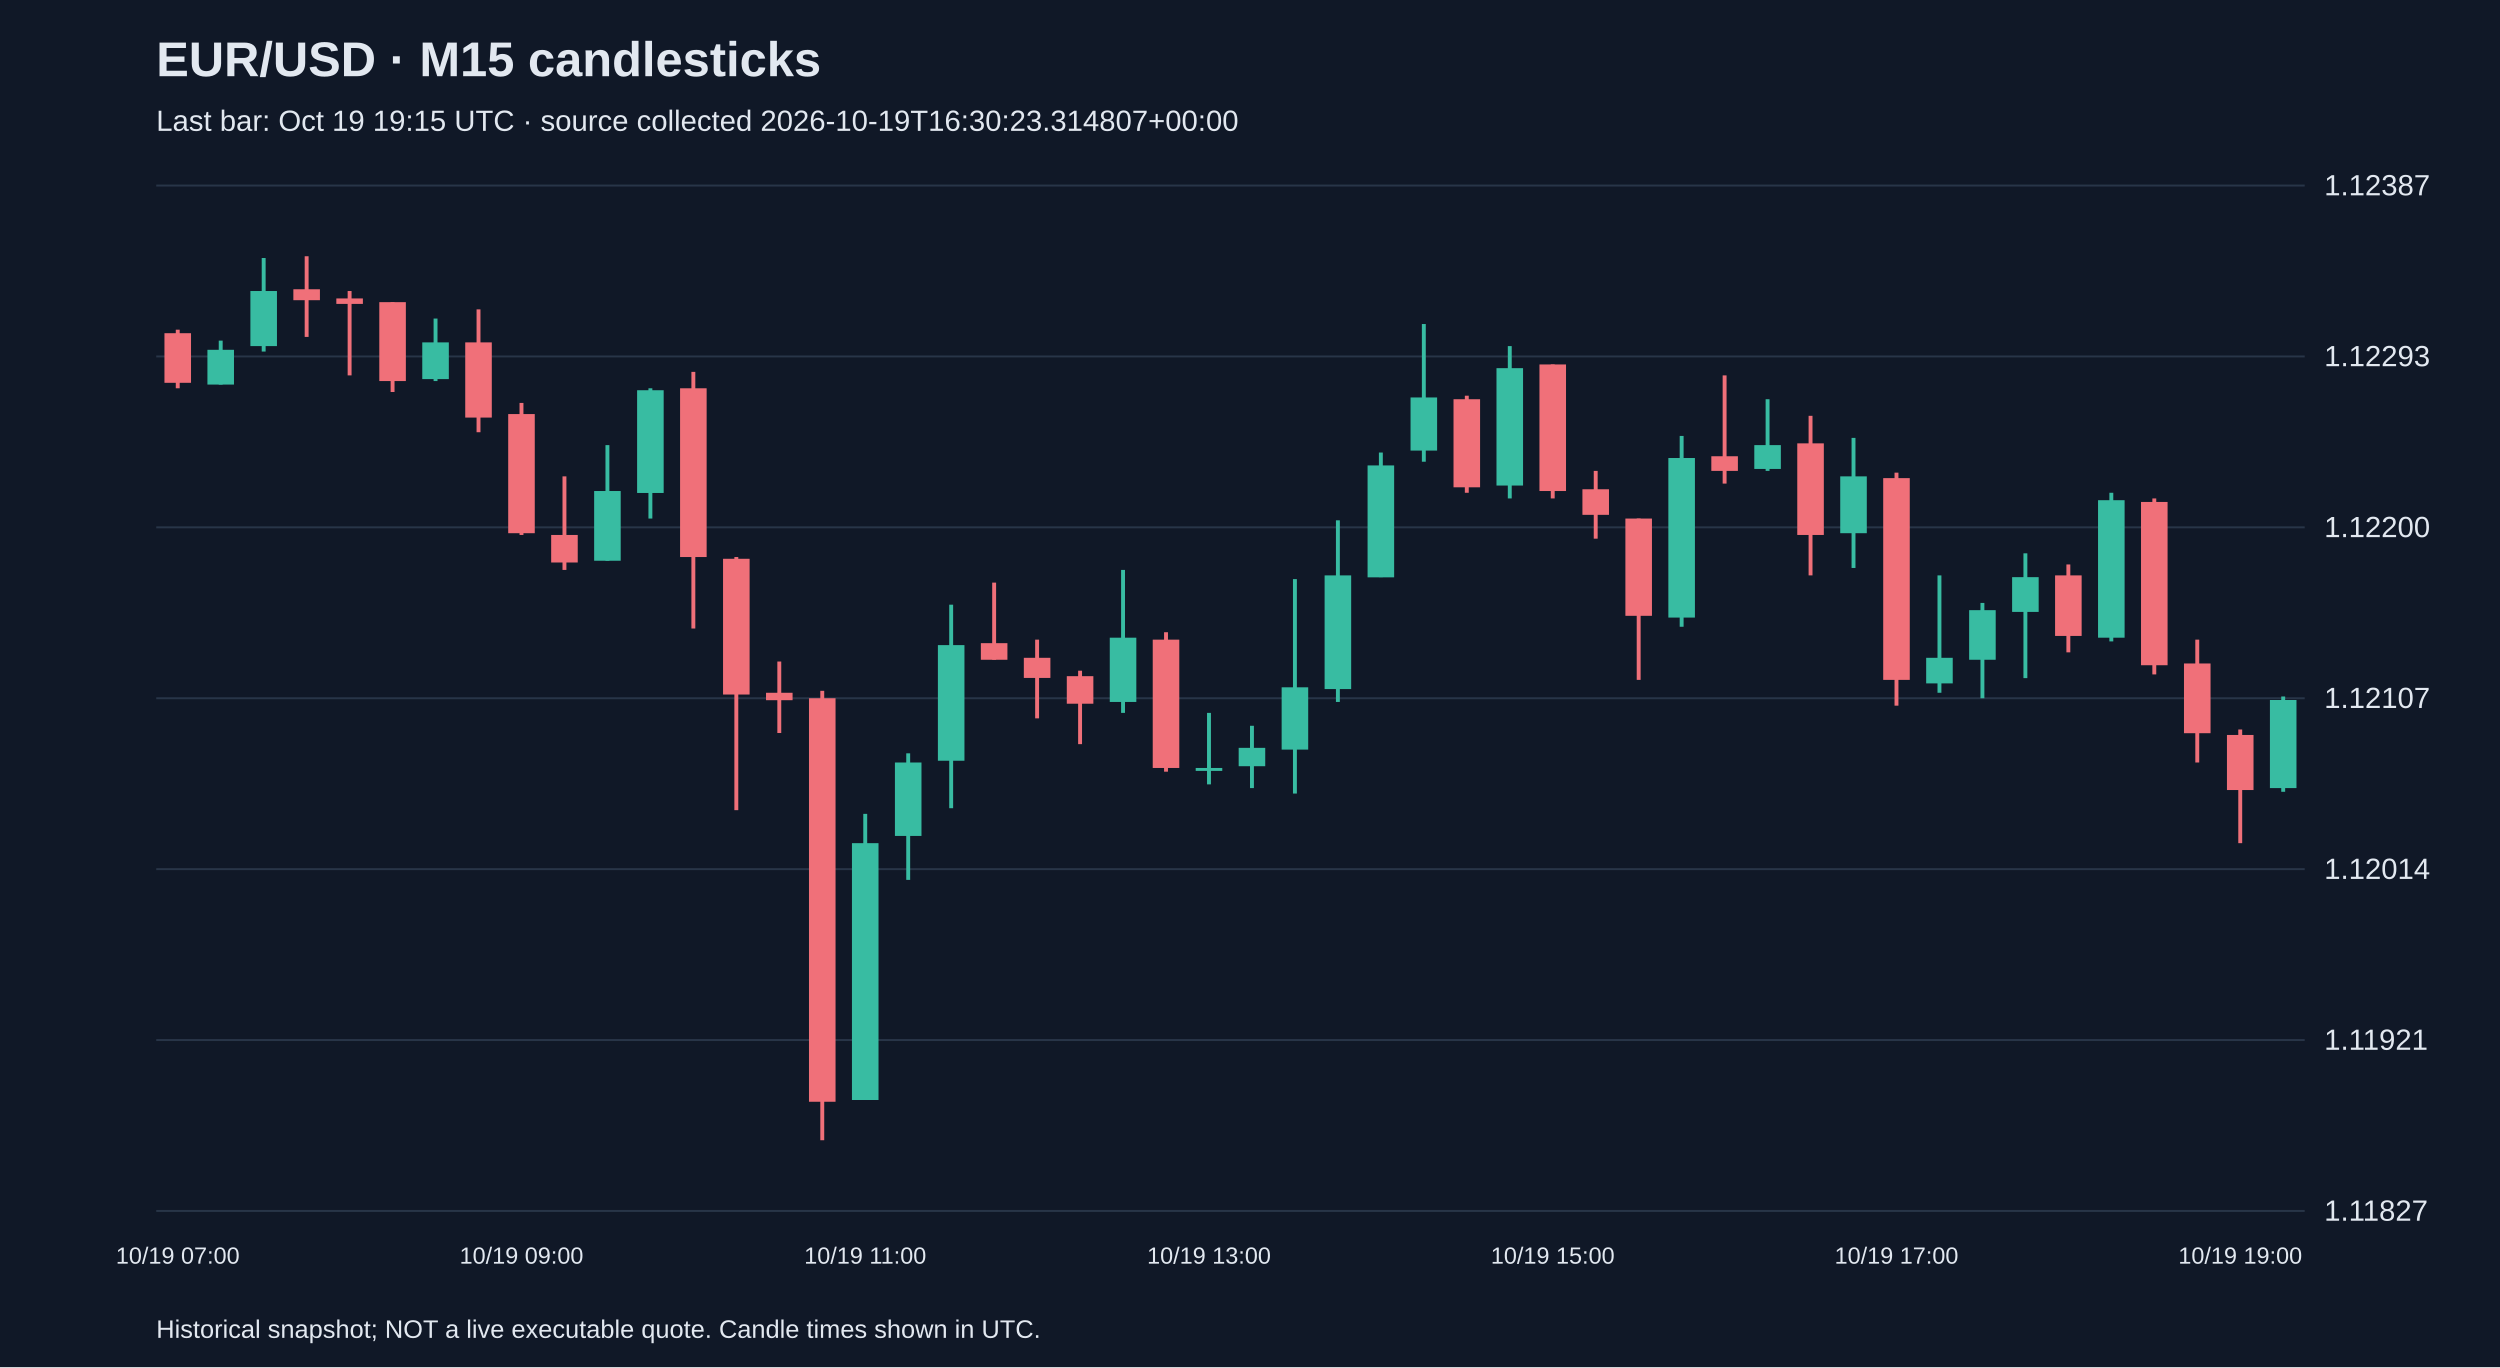
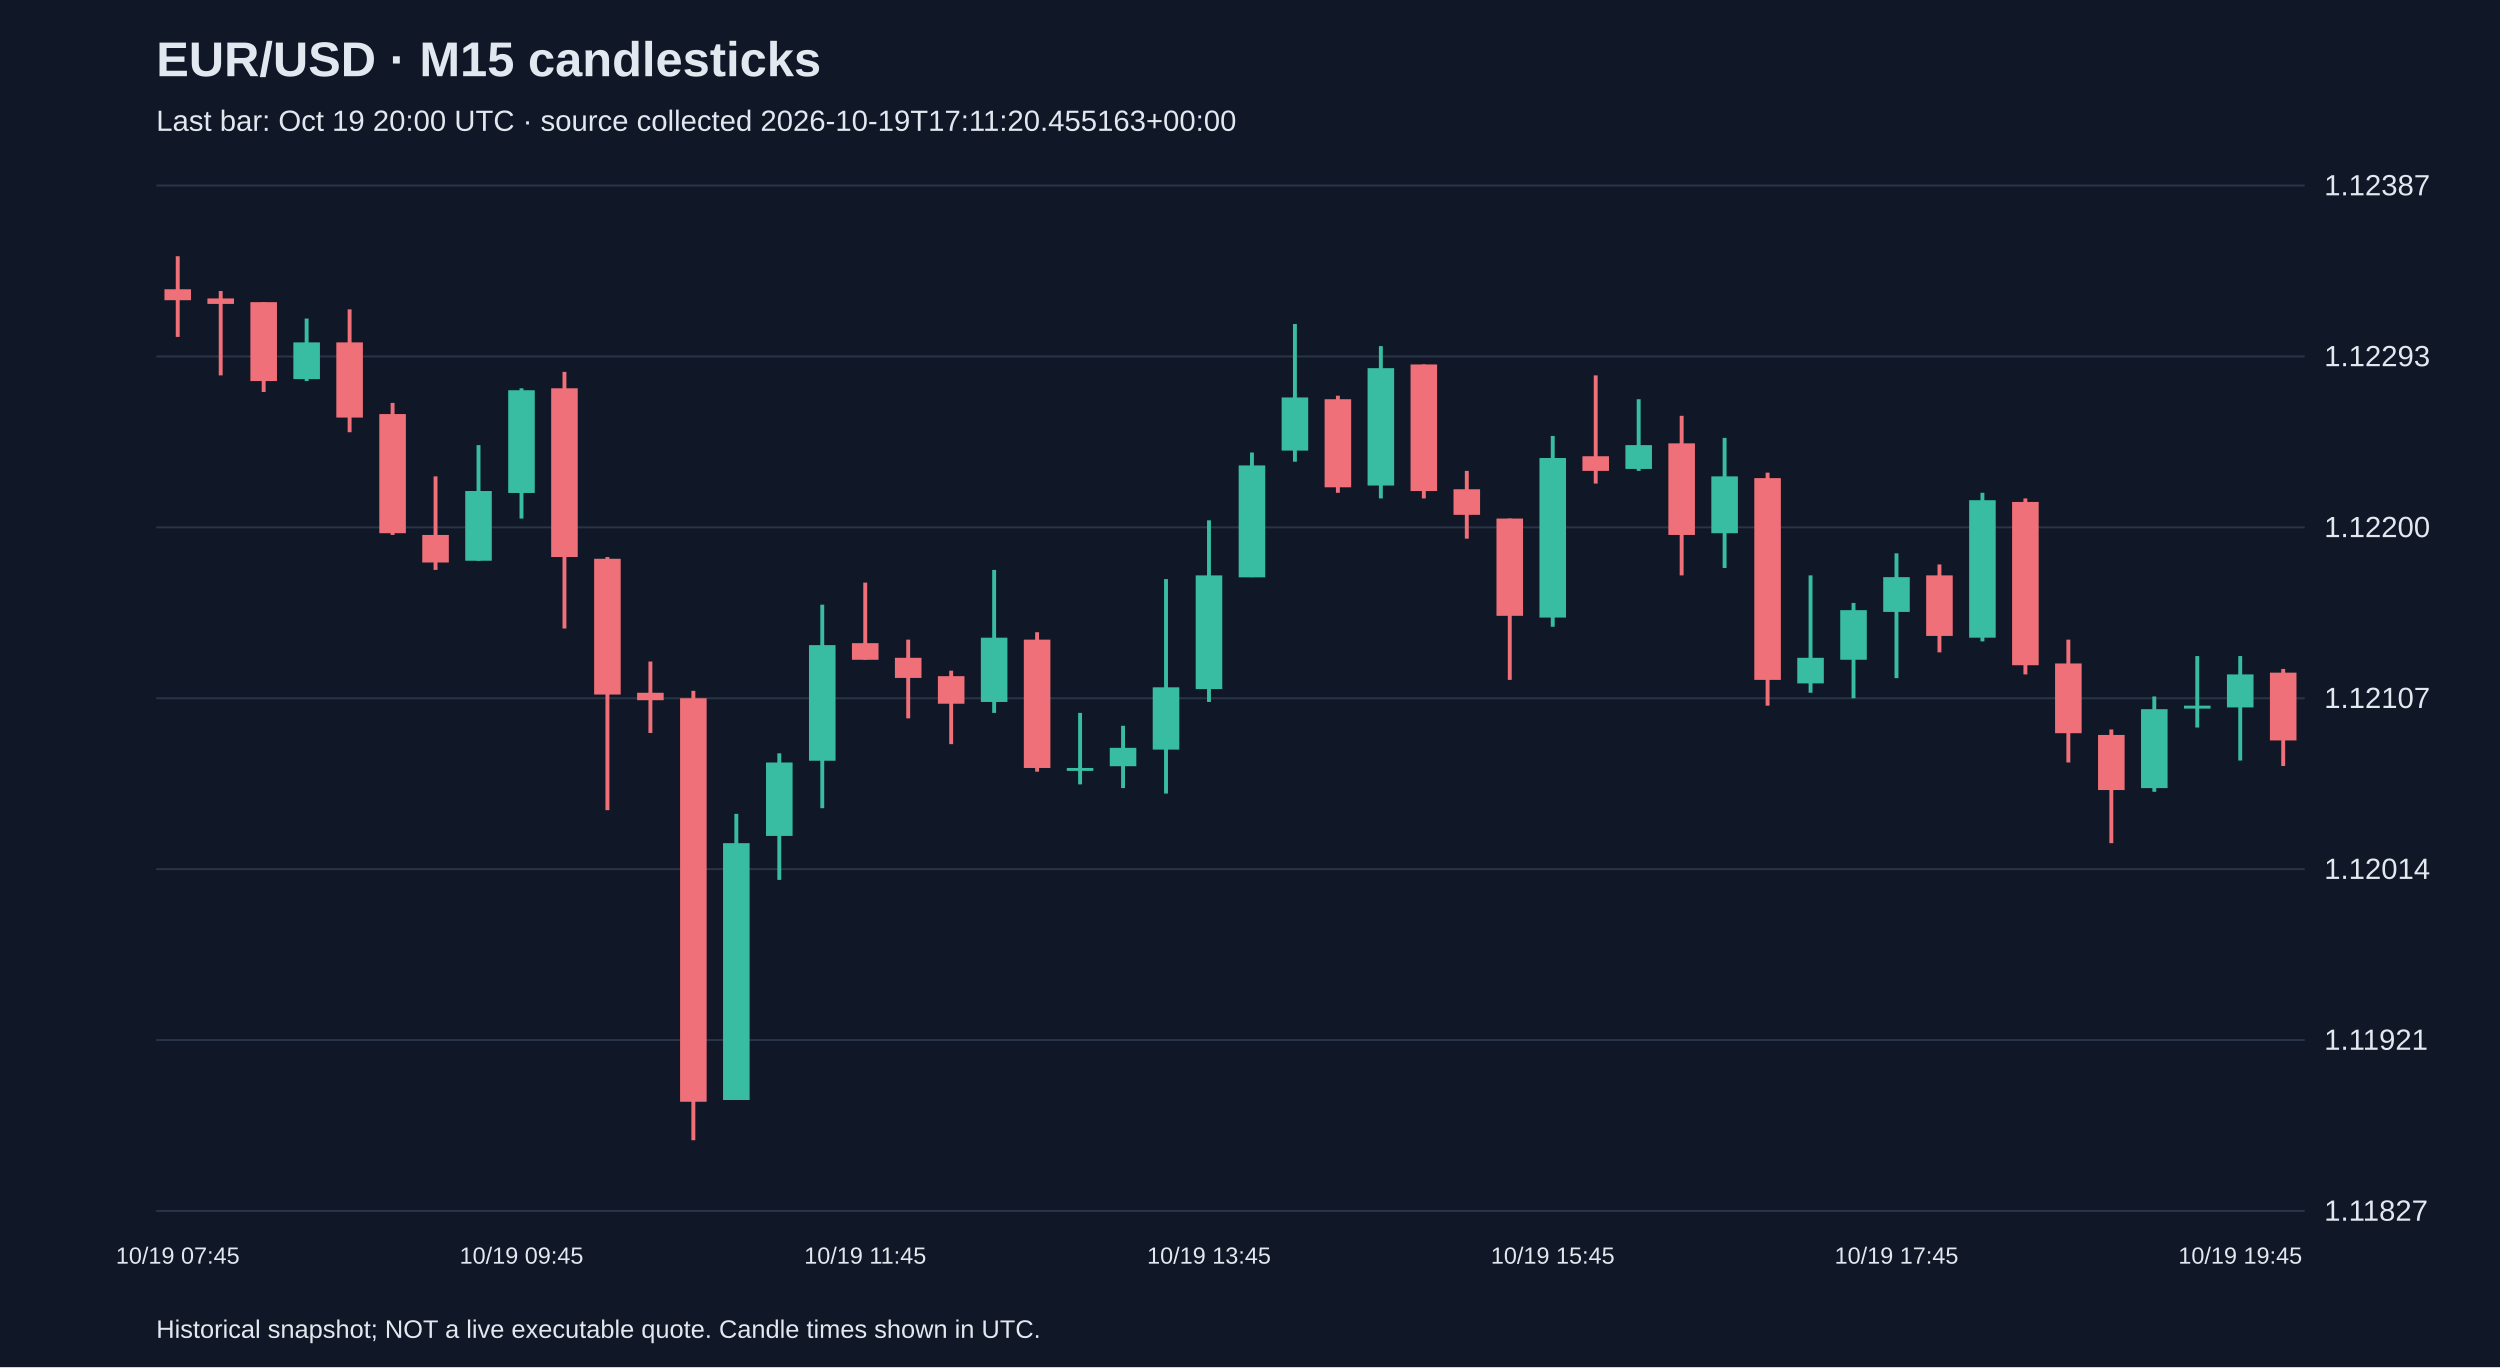
<svg xmlns="http://www.w3.org/2000/svg" viewBox="0 0 1280 700">
  <rect width="100%" height="100%" fill="#101827" />
  <style>text{font-family:Arial,sans-serif;fill:#e2e8f0}</style>
  <text x="80" y="39" font-size="25" font-weight="bold">EUR/USD · M15 candlesticks</text>
-   <text x="80" y="67" font-size="15" fill="#a6b1c5">Last bar: Oct 19 19:15 UTC · source collected 2026-10-19T16:30:23.314807+00:00</text>
+   <text x="80" y="67" font-size="15" fill="#a6b1c5">Last bar: Oct 19 20:00 UTC · source collected 2026-10-19T17:11:20.455163+00:00</text>
  <line x1="80" y1="620.0" x2="1180" y2="620.0" stroke="#283548" />
  <text x="1190" y="625.0" font-size="15">1.11827</text>
  <line x1="80" y1="532.5" x2="1180" y2="532.5" stroke="#283548" />
  <text x="1190" y="537.5" font-size="15">1.11921</text>
  <line x1="80" y1="445.0" x2="1180" y2="445.0" stroke="#283548" />
  <text x="1190" y="450.0" font-size="15">1.12014</text>
  <line x1="80" y1="357.5" x2="1180" y2="357.5" stroke="#283548" />
  <text x="1190" y="362.5" font-size="15">1.12107</text>
  <line x1="80" y1="270.0" x2="1180" y2="270.0" stroke="#283548" />
  <text x="1190" y="275.0" font-size="15">1.12200</text>
  <line x1="80" y1="182.5" x2="1180" y2="182.5" stroke="#283548" />
  <text x="1190" y="187.5" font-size="15">1.12293</text>
  <line x1="80" y1="95.0" x2="1180" y2="95.0" stroke="#283548" />
  <text x="1190" y="100.0" font-size="15">1.12387</text>
-   <line x1="91.0" y1="168.8" x2="91.0" y2="198.8" stroke="#f07079" stroke-width="2" />
-   <rect x="84.2" y="170.6" width="13.6" height="25.4" fill="#f07079" />
-   <text x="91.0" y="647" text-anchor="middle" font-size="12">10/19 07:00</text>
-   <line x1="113.0" y1="174.4" x2="113.0" y2="196.9" stroke="#38bca2" stroke-width="2" />
-   <rect x="106.2" y="179.1" width="13.6" height="17.8" fill="#38bca2" />
-   <line x1="135.0" y1="132.1" x2="135.0" y2="180.0" stroke="#38bca2" stroke-width="2" />
-   <rect x="128.2" y="149.0" width="13.6" height="28.2" fill="#38bca2" />
-   <line x1="157.0" y1="131.2" x2="157.0" y2="172.5" stroke="#f07079" stroke-width="2" />
-   <rect x="150.2" y="148.1" width="13.6" height="5.6" fill="#f07079" />
-   <line x1="179.0" y1="149.0" x2="179.0" y2="192.2" stroke="#f07079" stroke-width="2" />
-   <rect x="172.2" y="152.8" width="13.6" height="2.8" fill="#f07079" />
-   <line x1="201.0" y1="154.7" x2="201.0" y2="200.7" stroke="#f07079" stroke-width="2" />
-   <rect x="194.2" y="154.7" width="13.6" height="40.4" fill="#f07079" />
-   <line x1="223.0" y1="163.1" x2="223.0" y2="195.1" stroke="#38bca2" stroke-width="2" />
-   <rect x="216.2" y="175.3" width="13.6" height="18.8" fill="#38bca2" />
-   <line x1="245.0" y1="158.4" x2="245.0" y2="221.3" stroke="#f07079" stroke-width="2" />
-   <rect x="238.2" y="175.3" width="13.6" height="38.5" fill="#f07079" />
-   <line x1="267.0" y1="206.3" x2="267.0" y2="273.9" stroke="#f07079" stroke-width="2" />
-   <rect x="260.2" y="212.0" width="13.6" height="61.0" fill="#f07079" />
-   <text x="267.0" y="647" text-anchor="middle" font-size="12">10/19 09:00</text>
-   <line x1="289.0" y1="243.9" x2="289.0" y2="291.8" stroke="#f07079" stroke-width="2" />
-   <rect x="282.2" y="273.9" width="13.6" height="14.1" fill="#f07079" />
-   <line x1="311.0" y1="227.9" x2="311.0" y2="287.1" stroke="#38bca2" stroke-width="2" />
-   <rect x="304.2" y="251.4" width="13.6" height="35.7" fill="#38bca2" />
-   <line x1="333.0" y1="198.8" x2="333.0" y2="265.5" stroke="#38bca2" stroke-width="2" />
-   <rect x="326.2" y="199.8" width="13.6" height="52.6" fill="#38bca2" />
-   <line x1="355.0" y1="190.4" x2="355.0" y2="321.8" stroke="#f07079" stroke-width="2" />
-   <rect x="348.2" y="198.8" width="13.6" height="86.4" fill="#f07079" />
-   <line x1="377.0" y1="285.2" x2="377.0" y2="414.8" stroke="#f07079" stroke-width="2" />
-   <rect x="370.2" y="286.1" width="13.6" height="69.5" fill="#f07079" />
-   <line x1="399.0" y1="338.7" x2="399.0" y2="375.3" stroke="#f07079" stroke-width="2" />
-   <rect x="392.2" y="354.7" width="13.6" height="3.8" fill="#f07079" />
-   <line x1="421.0" y1="353.7" x2="421.0" y2="583.8" stroke="#f07079" stroke-width="2" />
-   <rect x="414.2" y="357.5" width="13.6" height="206.6" fill="#f07079" />
-   <line x1="443.0" y1="416.7" x2="443.0" y2="563.1" stroke="#38bca2" stroke-width="2" />
-   <rect x="436.2" y="431.7" width="13.6" height="131.5" fill="#38bca2" />
-   <text x="443.0" y="647" text-anchor="middle" font-size="12">10/19 11:00</text>
-   <line x1="465.0" y1="385.7" x2="465.0" y2="450.5" stroke="#38bca2" stroke-width="2" />
-   <rect x="458.2" y="390.4" width="13.6" height="37.6" fill="#38bca2" />
-   <line x1="487.0" y1="309.6" x2="487.0" y2="413.8" stroke="#38bca2" stroke-width="2" />
-   <rect x="480.2" y="330.3" width="13.6" height="59.2" fill="#38bca2" />
-   <line x1="509.0" y1="298.3" x2="509.0" y2="337.8" stroke="#f07079" stroke-width="2" />
-   <rect x="502.2" y="329.3" width="13.6" height="8.5" fill="#f07079" />
-   <line x1="531.0" y1="327.5" x2="531.0" y2="367.8" stroke="#f07079" stroke-width="2" />
-   <rect x="524.2" y="336.8" width="13.6" height="10.3" fill="#f07079" />
-   <line x1="553.0" y1="343.4" x2="553.0" y2="381.0" stroke="#f07079" stroke-width="2" />
-   <rect x="546.2" y="346.2" width="13.6" height="14.1" fill="#f07079" />
-   <line x1="575.0" y1="291.8" x2="575.0" y2="365.0" stroke="#38bca2" stroke-width="2" />
-   <rect x="568.2" y="326.5" width="13.6" height="32.9" fill="#38bca2" />
-   <line x1="597.0" y1="323.7" x2="597.0" y2="395.1" stroke="#f07079" stroke-width="2" />
-   <rect x="590.2" y="327.5" width="13.6" height="65.7" fill="#f07079" />
-   <line x1="619.0" y1="365.0" x2="619.0" y2="401.6" stroke="#38bca2" stroke-width="2" />
-   <rect x="612.2" y="393.2" width="13.6" height="1.5" fill="#38bca2" />
-   <text x="619.0" y="647" text-anchor="middle" font-size="12">10/19 13:00</text>
-   <line x1="641.0" y1="371.6" x2="641.0" y2="403.5" stroke="#38bca2" stroke-width="2" />
-   <rect x="634.2" y="382.9" width="13.6" height="9.4" fill="#38bca2" />
-   <line x1="663.0" y1="296.5" x2="663.0" y2="406.3" stroke="#38bca2" stroke-width="2" />
-   <rect x="656.2" y="351.9" width="13.6" height="31.9" fill="#38bca2" />
-   <line x1="685.0" y1="266.4" x2="685.0" y2="359.4" stroke="#38bca2" stroke-width="2" />
-   <rect x="678.2" y="294.6" width="13.6" height="58.2" fill="#38bca2" />
-   <line x1="707.0" y1="231.7" x2="707.0" y2="295.5" stroke="#38bca2" stroke-width="2" />
-   <rect x="700.2" y="238.3" width="13.6" height="57.3" fill="#38bca2" />
-   <line x1="729.0" y1="165.9" x2="729.0" y2="236.4" stroke="#38bca2" stroke-width="2" />
-   <rect x="722.2" y="203.5" width="13.6" height="27.2" fill="#38bca2" />
-   <line x1="751.0" y1="202.6" x2="751.0" y2="252.3" stroke="#f07079" stroke-width="2" />
-   <rect x="744.2" y="204.4" width="13.6" height="45.1" fill="#f07079" />
-   <line x1="773.0" y1="177.2" x2="773.0" y2="255.2" stroke="#38bca2" stroke-width="2" />
-   <rect x="766.2" y="188.5" width="13.6" height="60.1" fill="#38bca2" />
-   <line x1="795.0" y1="186.6" x2="795.0" y2="255.2" stroke="#f07079" stroke-width="2" />
-   <rect x="788.2" y="186.6" width="13.6" height="64.8" fill="#f07079" />
-   <text x="795.0" y="647" text-anchor="middle" font-size="12">10/19 15:00</text>
-   <line x1="817.0" y1="241.1" x2="817.0" y2="275.8" stroke="#f07079" stroke-width="2" />
-   <rect x="810.2" y="250.5" width="13.6" height="13.1" fill="#f07079" />
-   <line x1="839.0" y1="265.5" x2="839.0" y2="348.1" stroke="#f07079" stroke-width="2" />
-   <rect x="832.2" y="265.5" width="13.6" height="49.8" fill="#f07079" />
-   <line x1="861.0" y1="223.2" x2="861.0" y2="320.9" stroke="#38bca2" stroke-width="2" />
-   <rect x="854.2" y="234.5" width="13.6" height="81.7" fill="#38bca2" />
-   <line x1="883.0" y1="192.2" x2="883.0" y2="247.6" stroke="#f07079" stroke-width="2" />
-   <rect x="876.2" y="233.6" width="13.6" height="7.5" fill="#f07079" />
-   <line x1="905.0" y1="204.4" x2="905.0" y2="241.1" stroke="#38bca2" stroke-width="2" />
-   <rect x="898.2" y="227.9" width="13.6" height="12.2" fill="#38bca2" />
-   <line x1="927.0" y1="212.9" x2="927.0" y2="294.6" stroke="#f07079" stroke-width="2" />
-   <rect x="920.2" y="227.0" width="13.6" height="46.9" fill="#f07079" />
-   <line x1="949.0" y1="224.2" x2="949.0" y2="290.8" stroke="#38bca2" stroke-width="2" />
-   <rect x="942.2" y="243.9" width="13.6" height="29.1" fill="#38bca2" />
-   <line x1="971.0" y1="242.0" x2="971.0" y2="361.3" stroke="#f07079" stroke-width="2" />
-   <rect x="964.2" y="244.8" width="13.6" height="103.3" fill="#f07079" />
-   <text x="971.0" y="647" text-anchor="middle" font-size="12">10/19 17:00</text>
-   <line x1="993.0" y1="294.6" x2="993.0" y2="354.7" stroke="#38bca2" stroke-width="2" />
-   <rect x="986.2" y="336.8" width="13.6" height="13.1" fill="#38bca2" />
-   <line x1="1015.0" y1="308.7" x2="1015.0" y2="357.5" stroke="#38bca2" stroke-width="2" />
-   <rect x="1008.2" y="312.4" width="13.6" height="25.4" fill="#38bca2" />
-   <line x1="1037.0" y1="283.3" x2="1037.0" y2="347.2" stroke="#38bca2" stroke-width="2" />
-   <rect x="1030.2" y="295.5" width="13.6" height="17.8" fill="#38bca2" />
-   <line x1="1059.0" y1="289.0" x2="1059.0" y2="334.0" stroke="#f07079" stroke-width="2" />
-   <rect x="1052.2" y="294.6" width="13.6" height="31.0" fill="#f07079" />
-   <line x1="1081.0" y1="252.3" x2="1081.0" y2="328.4" stroke="#38bca2" stroke-width="2" />
-   <rect x="1074.2" y="256.1" width="13.6" height="70.4" fill="#38bca2" />
-   <line x1="1103.0" y1="255.2" x2="1103.0" y2="345.3" stroke="#f07079" stroke-width="2" />
-   <rect x="1096.2" y="257.0" width="13.6" height="83.6" fill="#f07079" />
-   <line x1="1125.0" y1="327.5" x2="1125.0" y2="390.4" stroke="#f07079" stroke-width="2" />
-   <rect x="1118.2" y="339.7" width="13.6" height="35.7" fill="#f07079" />
-   <line x1="1147.0" y1="373.5" x2="1147.0" y2="431.7" stroke="#f07079" stroke-width="2" />
-   <rect x="1140.2" y="376.3" width="13.6" height="28.2" fill="#f07079" />
-   <text x="1147.0" y="647" text-anchor="middle" font-size="12">10/19 19:00</text>
-   <line x1="1169.0" y1="356.6" x2="1169.0" y2="405.4" stroke="#38bca2" stroke-width="2" />
-   <rect x="1162.2" y="358.4" width="13.6" height="45.1" fill="#38bca2" />
+   <line x1="91.0" y1="131.2" x2="91.0" y2="172.5" stroke="#f07079" stroke-width="2" />
+   <rect x="84.2" y="148.1" width="13.6" height="5.6" fill="#f07079" />
+   <text x="91.0" y="647" text-anchor="middle" font-size="12">10/19 07:45</text>
+   <line x1="113.0" y1="149.0" x2="113.0" y2="192.2" stroke="#f07079" stroke-width="2" />
+   <rect x="106.2" y="152.8" width="13.6" height="2.8" fill="#f07079" />
+   <line x1="135.0" y1="154.7" x2="135.0" y2="200.7" stroke="#f07079" stroke-width="2" />
+   <rect x="128.2" y="154.7" width="13.6" height="40.4" fill="#f07079" />
+   <line x1="157.0" y1="163.1" x2="157.0" y2="195.1" stroke="#38bca2" stroke-width="2" />
+   <rect x="150.2" y="175.3" width="13.6" height="18.8" fill="#38bca2" />
+   <line x1="179.0" y1="158.4" x2="179.0" y2="221.3" stroke="#f07079" stroke-width="2" />
+   <rect x="172.2" y="175.3" width="13.6" height="38.5" fill="#f07079" />
+   <line x1="201.0" y1="206.3" x2="201.0" y2="273.9" stroke="#f07079" stroke-width="2" />
+   <rect x="194.2" y="212.0" width="13.6" height="61.0" fill="#f07079" />
+   <line x1="223.0" y1="243.9" x2="223.0" y2="291.8" stroke="#f07079" stroke-width="2" />
+   <rect x="216.2" y="273.9" width="13.6" height="14.1" fill="#f07079" />
+   <line x1="245.0" y1="227.9" x2="245.0" y2="287.1" stroke="#38bca2" stroke-width="2" />
+   <rect x="238.2" y="251.4" width="13.6" height="35.7" fill="#38bca2" />
+   <line x1="267.0" y1="198.8" x2="267.0" y2="265.5" stroke="#38bca2" stroke-width="2" />
+   <rect x="260.2" y="199.8" width="13.6" height="52.6" fill="#38bca2" />
+   <text x="267.0" y="647" text-anchor="middle" font-size="12">10/19 09:45</text>
+   <line x1="289.0" y1="190.4" x2="289.0" y2="321.8" stroke="#f07079" stroke-width="2" />
+   <rect x="282.2" y="198.8" width="13.6" height="86.4" fill="#f07079" />
+   <line x1="311.0" y1="285.2" x2="311.0" y2="414.8" stroke="#f07079" stroke-width="2" />
+   <rect x="304.2" y="286.1" width="13.6" height="69.5" fill="#f07079" />
+   <line x1="333.0" y1="338.7" x2="333.0" y2="375.3" stroke="#f07079" stroke-width="2" />
+   <rect x="326.2" y="354.7" width="13.6" height="3.8" fill="#f07079" />
+   <line x1="355.0" y1="353.7" x2="355.0" y2="583.8" stroke="#f07079" stroke-width="2" />
+   <rect x="348.2" y="357.5" width="13.6" height="206.6" fill="#f07079" />
+   <line x1="377.0" y1="416.7" x2="377.0" y2="563.1" stroke="#38bca2" stroke-width="2" />
+   <rect x="370.2" y="431.7" width="13.6" height="131.5" fill="#38bca2" />
+   <line x1="399.0" y1="385.7" x2="399.0" y2="450.5" stroke="#38bca2" stroke-width="2" />
+   <rect x="392.2" y="390.4" width="13.6" height="37.6" fill="#38bca2" />
+   <line x1="421.0" y1="309.6" x2="421.0" y2="413.8" stroke="#38bca2" stroke-width="2" />
+   <rect x="414.2" y="330.3" width="13.6" height="59.2" fill="#38bca2" />
+   <line x1="443.0" y1="298.3" x2="443.0" y2="337.8" stroke="#f07079" stroke-width="2" />
+   <rect x="436.2" y="329.3" width="13.6" height="8.5" fill="#f07079" />
+   <text x="443.0" y="647" text-anchor="middle" font-size="12">10/19 11:45</text>
+   <line x1="465.0" y1="327.5" x2="465.0" y2="367.8" stroke="#f07079" stroke-width="2" />
+   <rect x="458.2" y="336.8" width="13.6" height="10.3" fill="#f07079" />
+   <line x1="487.0" y1="343.4" x2="487.0" y2="381.0" stroke="#f07079" stroke-width="2" />
+   <rect x="480.2" y="346.2" width="13.6" height="14.1" fill="#f07079" />
+   <line x1="509.0" y1="291.8" x2="509.0" y2="365.0" stroke="#38bca2" stroke-width="2" />
+   <rect x="502.2" y="326.5" width="13.6" height="32.9" fill="#38bca2" />
+   <line x1="531.0" y1="323.7" x2="531.0" y2="395.1" stroke="#f07079" stroke-width="2" />
+   <rect x="524.2" y="327.5" width="13.6" height="65.7" fill="#f07079" />
+   <line x1="553.0" y1="365.0" x2="553.0" y2="401.6" stroke="#38bca2" stroke-width="2" />
+   <rect x="546.2" y="393.2" width="13.6" height="1.5" fill="#38bca2" />
+   <line x1="575.0" y1="371.6" x2="575.0" y2="403.5" stroke="#38bca2" stroke-width="2" />
+   <rect x="568.2" y="382.9" width="13.6" height="9.4" fill="#38bca2" />
+   <line x1="597.0" y1="296.5" x2="597.0" y2="406.3" stroke="#38bca2" stroke-width="2" />
+   <rect x="590.2" y="351.9" width="13.6" height="31.9" fill="#38bca2" />
+   <line x1="619.0" y1="266.4" x2="619.0" y2="359.4" stroke="#38bca2" stroke-width="2" />
+   <rect x="612.2" y="294.6" width="13.6" height="58.2" fill="#38bca2" />
+   <text x="619.0" y="647" text-anchor="middle" font-size="12">10/19 13:45</text>
+   <line x1="641.0" y1="231.7" x2="641.0" y2="295.5" stroke="#38bca2" stroke-width="2" />
+   <rect x="634.2" y="238.3" width="13.6" height="57.3" fill="#38bca2" />
+   <line x1="663.0" y1="165.9" x2="663.0" y2="236.4" stroke="#38bca2" stroke-width="2" />
+   <rect x="656.2" y="203.5" width="13.6" height="27.2" fill="#38bca2" />
+   <line x1="685.0" y1="202.6" x2="685.0" y2="252.3" stroke="#f07079" stroke-width="2" />
+   <rect x="678.2" y="204.4" width="13.6" height="45.1" fill="#f07079" />
+   <line x1="707.0" y1="177.2" x2="707.0" y2="255.2" stroke="#38bca2" stroke-width="2" />
+   <rect x="700.2" y="188.5" width="13.6" height="60.1" fill="#38bca2" />
+   <line x1="729.0" y1="186.6" x2="729.0" y2="255.2" stroke="#f07079" stroke-width="2" />
+   <rect x="722.2" y="186.6" width="13.6" height="64.8" fill="#f07079" />
+   <line x1="751.0" y1="241.1" x2="751.0" y2="275.8" stroke="#f07079" stroke-width="2" />
+   <rect x="744.2" y="250.5" width="13.6" height="13.1" fill="#f07079" />
+   <line x1="773.0" y1="265.5" x2="773.0" y2="348.1" stroke="#f07079" stroke-width="2" />
+   <rect x="766.2" y="265.5" width="13.6" height="49.8" fill="#f07079" />
+   <line x1="795.0" y1="223.2" x2="795.0" y2="320.9" stroke="#38bca2" stroke-width="2" />
+   <rect x="788.2" y="234.5" width="13.6" height="81.7" fill="#38bca2" />
+   <text x="795.0" y="647" text-anchor="middle" font-size="12">10/19 15:45</text>
+   <line x1="817.0" y1="192.2" x2="817.0" y2="247.6" stroke="#f07079" stroke-width="2" />
+   <rect x="810.2" y="233.6" width="13.6" height="7.5" fill="#f07079" />
+   <line x1="839.0" y1="204.4" x2="839.0" y2="241.1" stroke="#38bca2" stroke-width="2" />
+   <rect x="832.2" y="227.9" width="13.6" height="12.2" fill="#38bca2" />
+   <line x1="861.0" y1="212.9" x2="861.0" y2="294.6" stroke="#f07079" stroke-width="2" />
+   <rect x="854.2" y="227.0" width="13.6" height="46.9" fill="#f07079" />
+   <line x1="883.0" y1="224.2" x2="883.0" y2="290.8" stroke="#38bca2" stroke-width="2" />
+   <rect x="876.2" y="243.9" width="13.6" height="29.1" fill="#38bca2" />
+   <line x1="905.0" y1="242.0" x2="905.0" y2="361.3" stroke="#f07079" stroke-width="2" />
+   <rect x="898.2" y="244.8" width="13.6" height="103.3" fill="#f07079" />
+   <line x1="927.0" y1="294.6" x2="927.0" y2="354.7" stroke="#38bca2" stroke-width="2" />
+   <rect x="920.2" y="336.8" width="13.6" height="13.1" fill="#38bca2" />
+   <line x1="949.0" y1="308.7" x2="949.0" y2="357.5" stroke="#38bca2" stroke-width="2" />
+   <rect x="942.2" y="312.4" width="13.6" height="25.4" fill="#38bca2" />
+   <line x1="971.0" y1="283.3" x2="971.0" y2="347.2" stroke="#38bca2" stroke-width="2" />
+   <rect x="964.2" y="295.5" width="13.6" height="17.8" fill="#38bca2" />
+   <text x="971.0" y="647" text-anchor="middle" font-size="12">10/19 17:45</text>
+   <line x1="993.0" y1="289.0" x2="993.0" y2="334.0" stroke="#f07079" stroke-width="2" />
+   <rect x="986.2" y="294.6" width="13.6" height="31.0" fill="#f07079" />
+   <line x1="1015.0" y1="252.3" x2="1015.0" y2="328.4" stroke="#38bca2" stroke-width="2" />
+   <rect x="1008.2" y="256.1" width="13.6" height="70.4" fill="#38bca2" />
+   <line x1="1037.0" y1="255.2" x2="1037.0" y2="345.3" stroke="#f07079" stroke-width="2" />
+   <rect x="1030.2" y="257.0" width="13.6" height="83.6" fill="#f07079" />
+   <line x1="1059.0" y1="327.5" x2="1059.0" y2="390.4" stroke="#f07079" stroke-width="2" />
+   <rect x="1052.2" y="339.7" width="13.6" height="35.7" fill="#f07079" />
+   <line x1="1081.0" y1="373.5" x2="1081.0" y2="431.7" stroke="#f07079" stroke-width="2" />
+   <rect x="1074.2" y="376.3" width="13.6" height="28.2" fill="#f07079" />
+   <line x1="1103.0" y1="356.6" x2="1103.0" y2="405.4" stroke="#38bca2" stroke-width="2" />
+   <rect x="1096.2" y="363.1" width="13.6" height="40.4" fill="#38bca2" />
+   <line x1="1125.0" y1="335.9" x2="1125.0" y2="372.5" stroke="#38bca2" stroke-width="2" />
+   <rect x="1118.2" y="361.3" width="13.6" height="1.5" fill="#38bca2" />
+   <line x1="1147.0" y1="335.9" x2="1147.0" y2="389.4" stroke="#38bca2" stroke-width="2" />
+   <rect x="1140.2" y="345.3" width="13.6" height="16.9" fill="#38bca2" />
+   <text x="1147.0" y="647" text-anchor="middle" font-size="12">10/19 19:45</text>
+   <line x1="1169.0" y1="342.5" x2="1169.0" y2="392.2" stroke="#f07079" stroke-width="2" />
+   <rect x="1162.2" y="344.4" width="13.6" height="34.7" fill="#f07079" />
  <text x="80" y="685" font-size="13">Historical snapshot; NOT a live executable quote. Candle times shown in UTC.</text>
</svg>
